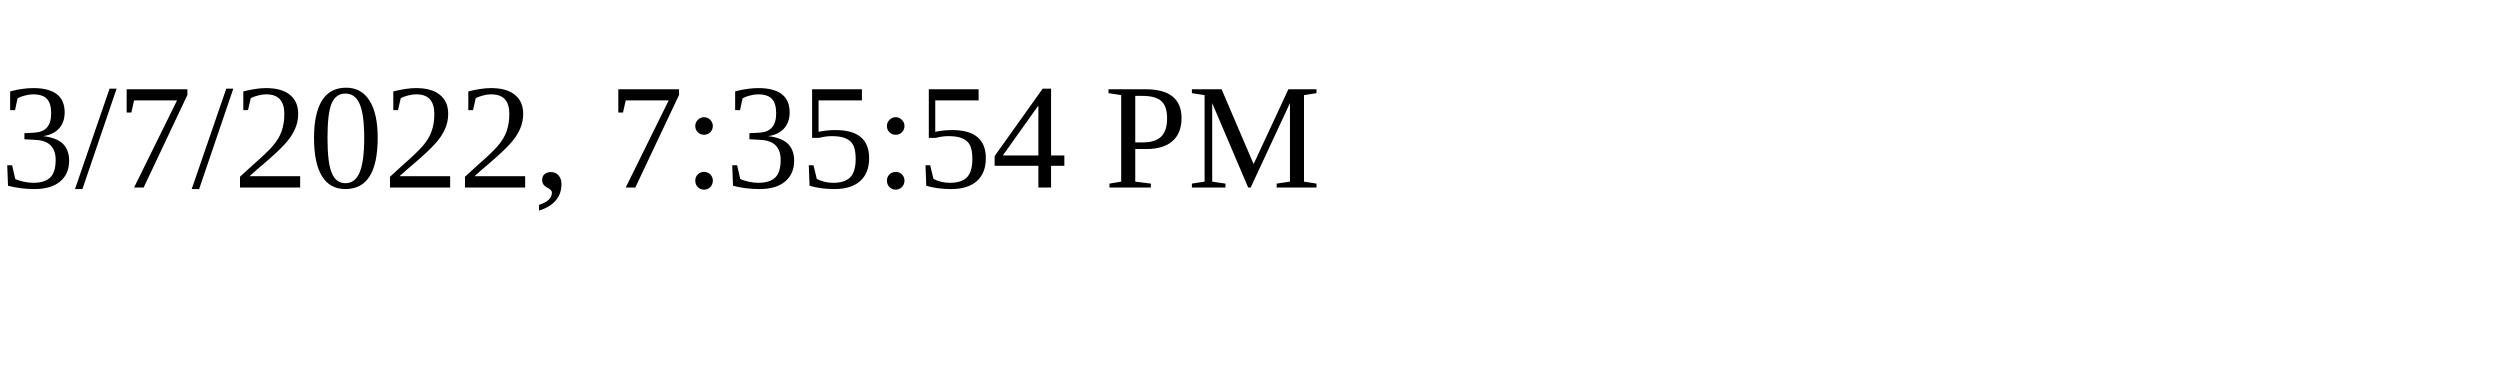
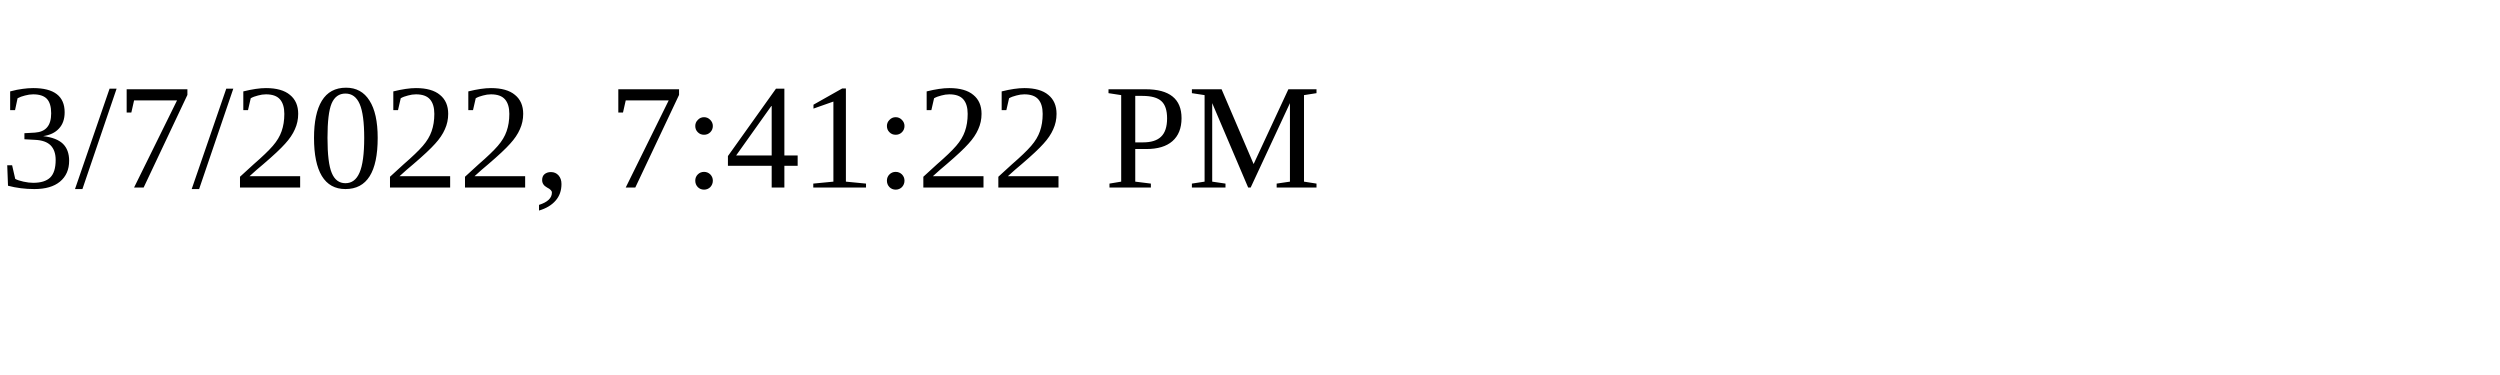
<svg xmlns="http://www.w3.org/2000/svg" height="30" width="200">
-   <text x="0" y="15">3/7/2022, 7:35:54 PM</text>
+   <text x="0" y="15">3/7/2022, 7:41:22 PM</text>
</svg>
